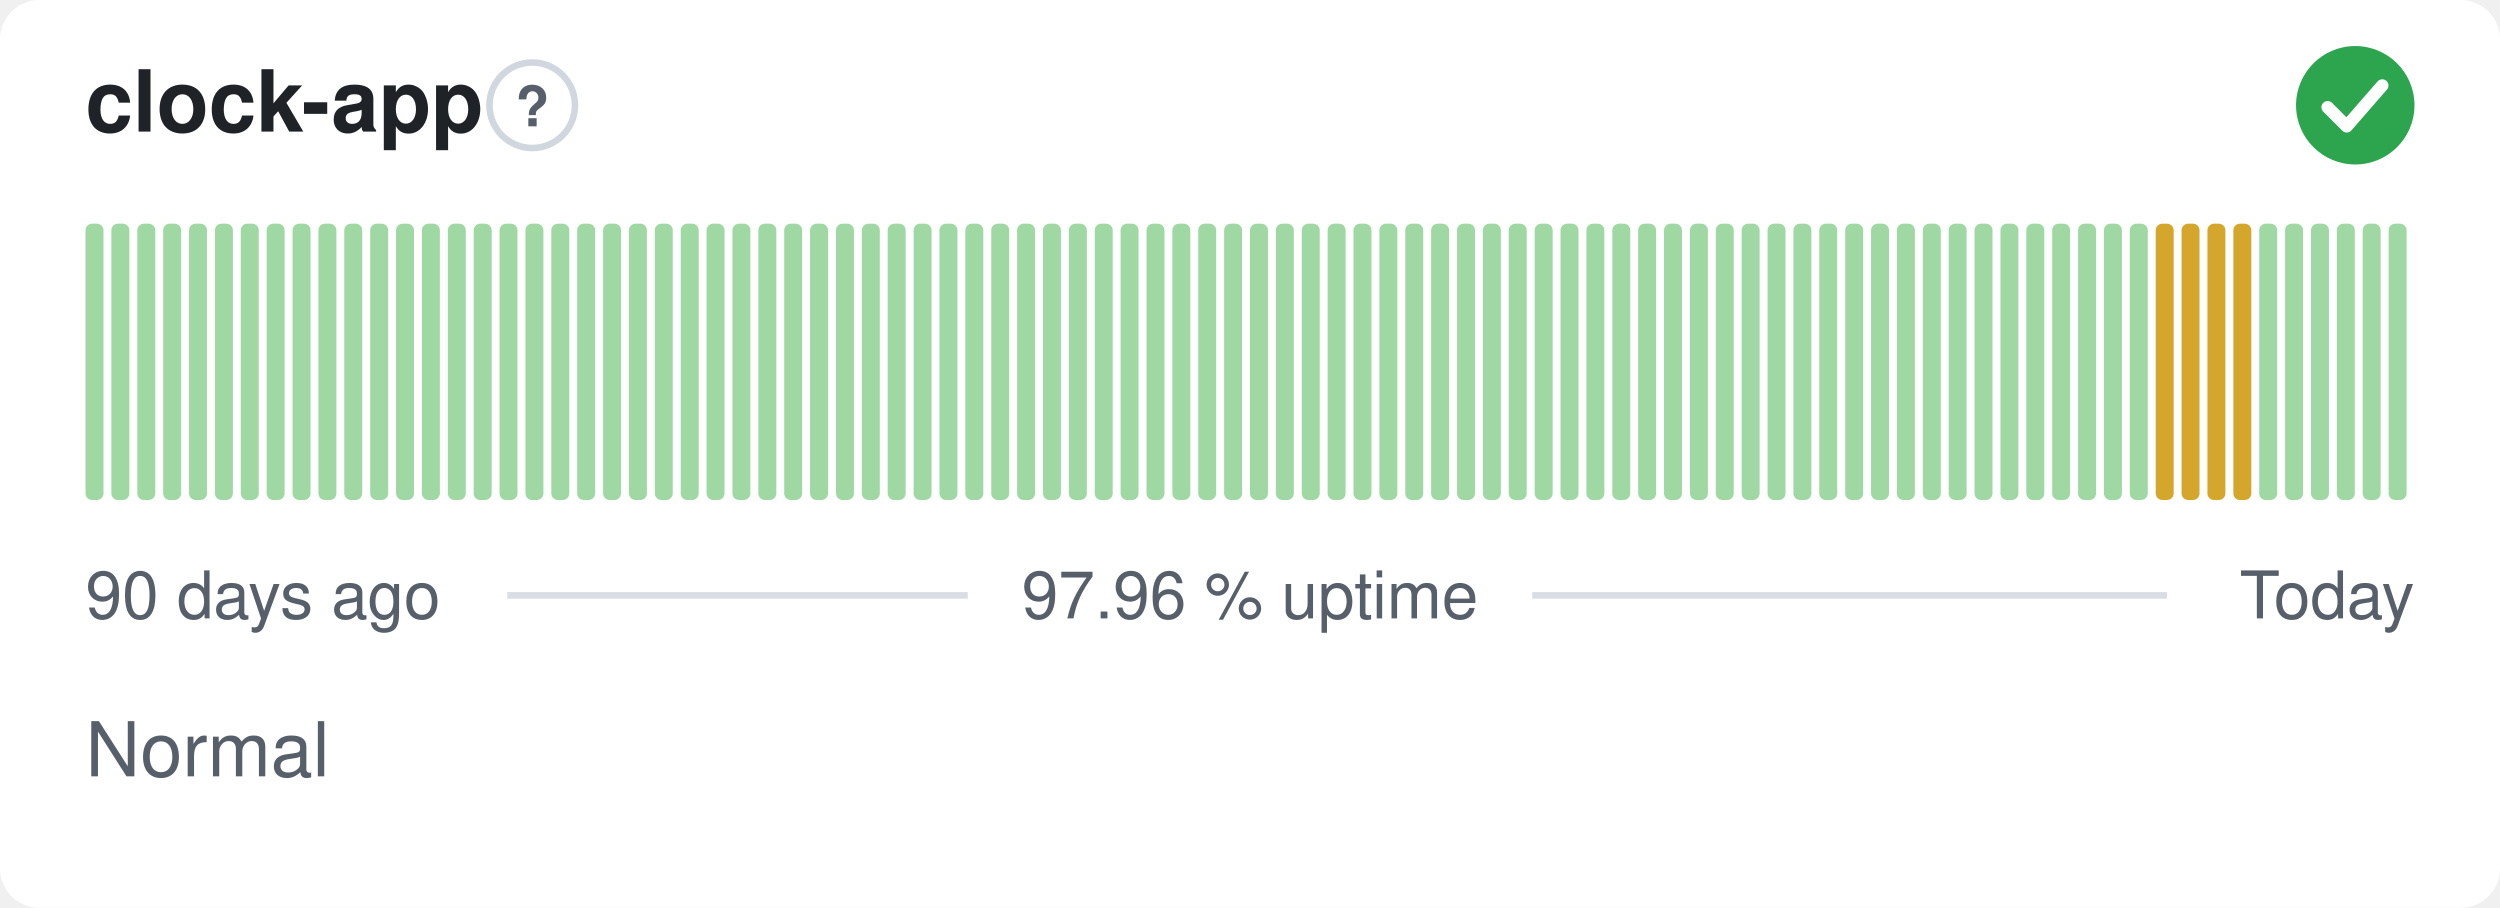
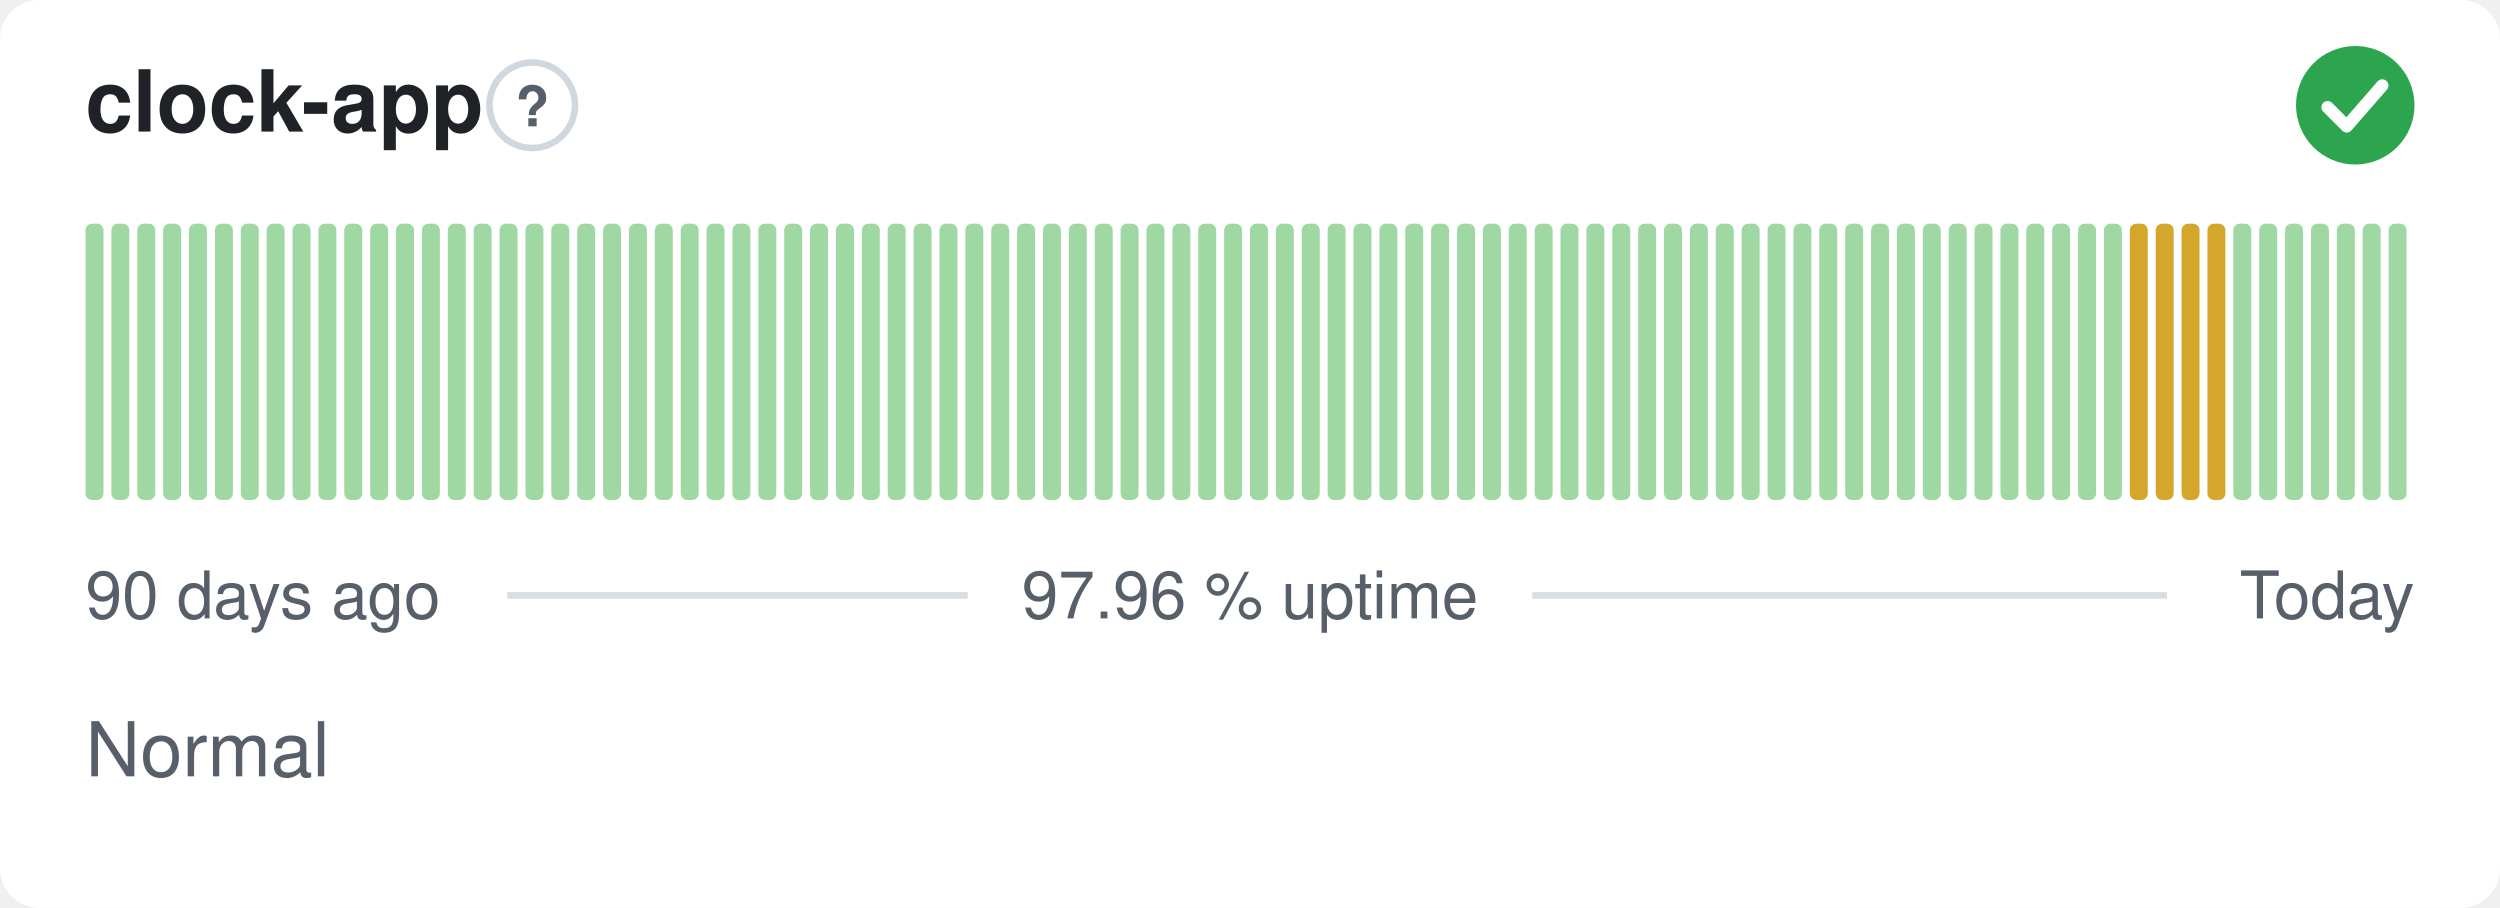
<svg xmlns="http://www.w3.org/2000/svg" width="380" height="138" viewBox="0 0 380 138" role="img" aria-label="clock-app: Normal, 97.96 % uptime over the last 90 days" font-family="-apple-system,BlinkMacSystemFont,'Segoe UI',Helvetica,Arial,sans-serif">
  <style>
    @media (prefers-color-scheme: dark) {
      .bg { fill: #0d1117 }
      .title { fill: #e6edf3 }
      .muted { fill: #8b949e }
      .hint { stroke: #30363d }
      .rule { stroke: #30363d }
      .nodata { fill: #21262d }
    }
  </style>
  <rect class="bg" width="380" height="138" rx="6" fill="#ffffff" />
  <text class="title" x="13" y="20" font-size="13" font-weight="600" fill="#1f2328">clock-app</text>
  <circle class="hint" cx="80.9" cy="16" r="6.5" fill="none" stroke="#d0d7de" stroke-width="1" />
  <text class="muted" x="80.9" y="19.2" text-anchor="middle" font-size="8.5" font-weight="700" fill="#57606a">?</text>
  <circle cx="358" cy="16" r="9" fill="#2da44e" />
  <path d="M353.80 16.30l2.90 2.90 5.40 -6.20" fill="none" stroke="#fff" stroke-width="1.89" stroke-linecap="round" stroke-linejoin="round" />
  <rect x="13.00" y="34.00" width="2.73" height="42.00" rx="1" fill="#9fd8a3" />
  <rect x="16.93" y="34.00" width="2.73" height="42.00" rx="1" fill="#9fd8a3" />
  <rect x="20.87" y="34.00" width="2.73" height="42.00" rx="1" fill="#9fd8a3" />
  <rect x="24.80" y="34.00" width="2.73" height="42.00" rx="1" fill="#9fd8a3" />
  <rect x="28.73" y="34.00" width="2.73" height="42.00" rx="1" fill="#9fd8a3" />
  <rect x="32.67" y="34.00" width="2.73" height="42.00" rx="1" fill="#9fd8a3" />
  <rect x="36.60" y="34.00" width="2.73" height="42.00" rx="1" fill="#9fd8a3" />
  <rect x="40.53" y="34.00" width="2.73" height="42.00" rx="1" fill="#9fd8a3" />
  <rect x="44.47" y="34.00" width="2.73" height="42.00" rx="1" fill="#9fd8a3" />
  <rect x="48.40" y="34.00" width="2.73" height="42.00" rx="1" fill="#9fd8a3" />
  <rect x="52.33" y="34.00" width="2.73" height="42.00" rx="1" fill="#9fd8a3" />
  <rect x="56.27" y="34.00" width="2.73" height="42.00" rx="1" fill="#9fd8a3" />
  <rect x="60.20" y="34.00" width="2.73" height="42.00" rx="1" fill="#9fd8a3" />
  <rect x="64.13" y="34.00" width="2.73" height="42.00" rx="1" fill="#9fd8a3" />
  <rect x="68.07" y="34.00" width="2.73" height="42.00" rx="1" fill="#9fd8a3" />
  <rect x="72.00" y="34.00" width="2.73" height="42.00" rx="1" fill="#9fd8a3" />
  <rect x="75.93" y="34.00" width="2.73" height="42.00" rx="1" fill="#9fd8a3" />
  <rect x="79.87" y="34.00" width="2.73" height="42.00" rx="1" fill="#9fd8a3" />
  <rect x="83.80" y="34.00" width="2.73" height="42.00" rx="1" fill="#9fd8a3" />
  <rect x="87.73" y="34.00" width="2.73" height="42.00" rx="1" fill="#9fd8a3" />
  <rect x="91.67" y="34.00" width="2.73" height="42.00" rx="1" fill="#9fd8a3" />
  <rect x="95.60" y="34.00" width="2.73" height="42.00" rx="1" fill="#9fd8a3" />
  <rect x="99.53" y="34.00" width="2.73" height="42.00" rx="1" fill="#9fd8a3" />
  <rect x="103.47" y="34.00" width="2.73" height="42.00" rx="1" fill="#9fd8a3" />
  <rect x="107.40" y="34.00" width="2.73" height="42.00" rx="1" fill="#9fd8a3" />
  <rect x="111.33" y="34.00" width="2.73" height="42.00" rx="1" fill="#9fd8a3" />
  <rect x="115.27" y="34.00" width="2.73" height="42.00" rx="1" fill="#9fd8a3" />
  <rect x="119.20" y="34.00" width="2.73" height="42.00" rx="1" fill="#9fd8a3" />
  <rect x="123.13" y="34.00" width="2.73" height="42.00" rx="1" fill="#9fd8a3" />
  <rect x="127.07" y="34.00" width="2.73" height="42.00" rx="1" fill="#9fd8a3" />
  <rect x="131.00" y="34.00" width="2.73" height="42.00" rx="1" fill="#9fd8a3" />
  <rect x="134.93" y="34.00" width="2.73" height="42.00" rx="1" fill="#9fd8a3" />
  <rect x="138.87" y="34.00" width="2.73" height="42.00" rx="1" fill="#9fd8a3" />
  <rect x="142.80" y="34.00" width="2.73" height="42.00" rx="1" fill="#9fd8a3" />
  <rect x="146.73" y="34.00" width="2.73" height="42.00" rx="1" fill="#9fd8a3" />
  <rect x="150.67" y="34.00" width="2.73" height="42.00" rx="1" fill="#9fd8a3" />
  <rect x="154.60" y="34.00" width="2.73" height="42.00" rx="1" fill="#9fd8a3" />
  <rect x="158.53" y="34.00" width="2.73" height="42.00" rx="1" fill="#9fd8a3" />
  <rect x="162.47" y="34.00" width="2.73" height="42.00" rx="1" fill="#9fd8a3" />
  <rect x="166.40" y="34.00" width="2.73" height="42.00" rx="1" fill="#9fd8a3" />
  <rect x="170.33" y="34.00" width="2.73" height="42.00" rx="1" fill="#9fd8a3" />
  <rect x="174.27" y="34.00" width="2.73" height="42.00" rx="1" fill="#9fd8a3" />
  <rect x="178.20" y="34.00" width="2.73" height="42.00" rx="1" fill="#9fd8a3" />
  <rect x="182.13" y="34.00" width="2.73" height="42.00" rx="1" fill="#9fd8a3" />
  <rect x="186.07" y="34.00" width="2.73" height="42.00" rx="1" fill="#9fd8a3" />
  <rect x="190.00" y="34.00" width="2.73" height="42.00" rx="1" fill="#9fd8a3" />
  <rect x="193.93" y="34.00" width="2.73" height="42.00" rx="1" fill="#9fd8a3" />
  <rect x="197.87" y="34.00" width="2.73" height="42.00" rx="1" fill="#9fd8a3" />
  <rect x="201.80" y="34.00" width="2.73" height="42.00" rx="1" fill="#9fd8a3" />
  <rect x="205.73" y="34.00" width="2.73" height="42.00" rx="1" fill="#9fd8a3" />
  <rect x="209.67" y="34.00" width="2.73" height="42.00" rx="1" fill="#9fd8a3" />
  <rect x="213.60" y="34.00" width="2.73" height="42.00" rx="1" fill="#9fd8a3" />
  <rect x="217.53" y="34.00" width="2.73" height="42.00" rx="1" fill="#9fd8a3" />
  <rect x="221.47" y="34.00" width="2.73" height="42.00" rx="1" fill="#9fd8a3" />
  <rect x="225.40" y="34.00" width="2.73" height="42.00" rx="1" fill="#9fd8a3" />
  <rect x="229.33" y="34.00" width="2.73" height="42.00" rx="1" fill="#9fd8a3" />
  <rect x="233.27" y="34.00" width="2.73" height="42.00" rx="1" fill="#9fd8a3" />
  <rect x="237.20" y="34.00" width="2.73" height="42.00" rx="1" fill="#9fd8a3" />
  <rect x="241.13" y="34.00" width="2.73" height="42.00" rx="1" fill="#9fd8a3" />
  <rect x="245.07" y="34.00" width="2.73" height="42.00" rx="1" fill="#9fd8a3" />
  <rect x="249.00" y="34.00" width="2.73" height="42.00" rx="1" fill="#9fd8a3" />
  <rect x="252.93" y="34.00" width="2.73" height="42.00" rx="1" fill="#9fd8a3" />
  <rect x="256.87" y="34.00" width="2.73" height="42.00" rx="1" fill="#9fd8a3" />
  <rect x="260.80" y="34.00" width="2.73" height="42.00" rx="1" fill="#9fd8a3" />
  <rect x="264.73" y="34.00" width="2.73" height="42.00" rx="1" fill="#9fd8a3" />
  <rect x="268.67" y="34.00" width="2.73" height="42.00" rx="1" fill="#9fd8a3" />
  <rect x="272.60" y="34.00" width="2.73" height="42.00" rx="1" fill="#9fd8a3" />
  <rect x="276.53" y="34.00" width="2.73" height="42.00" rx="1" fill="#9fd8a3" />
  <rect x="280.47" y="34.00" width="2.73" height="42.00" rx="1" fill="#9fd8a3" />
  <rect x="284.40" y="34.00" width="2.73" height="42.00" rx="1" fill="#9fd8a3" />
  <rect x="288.33" y="34.00" width="2.73" height="42.00" rx="1" fill="#9fd8a3" />
  <rect x="292.27" y="34.00" width="2.73" height="42.00" rx="1" fill="#9fd8a3" />
  <rect x="296.20" y="34.00" width="2.73" height="42.00" rx="1" fill="#9fd8a3" />
  <rect x="300.13" y="34.00" width="2.73" height="42.00" rx="1" fill="#9fd8a3" />
  <rect x="304.07" y="34.00" width="2.73" height="42.00" rx="1" fill="#9fd8a3" />
  <rect x="308.00" y="34.00" width="2.73" height="42.00" rx="1" fill="#9fd8a3" />
  <rect x="311.93" y="34.00" width="2.73" height="42.00" rx="1" fill="#9fd8a3" />
  <rect x="315.87" y="34.00" width="2.73" height="42.00" rx="1" fill="#9fd8a3" />
  <rect x="319.80" y="34.00" width="2.73" height="42.00" rx="1" fill="#9fd8a3" />
-   <rect x="323.73" y="34.00" width="2.73" height="42.00" rx="1" fill="#9fd8a3" />
+   <rect x="323.73" y="34.00" width="2.73" height="42.00" rx="1" fill="#d4a72c" />
  <rect x="327.67" y="34.00" width="2.73" height="42.00" rx="1" fill="#d4a72c" />
  <rect x="331.60" y="34.00" width="2.73" height="42.00" rx="1" fill="#d4a72c" />
  <rect x="335.53" y="34.00" width="2.73" height="42.00" rx="1" fill="#d4a72c" />
-   <rect x="339.47" y="34.00" width="2.73" height="42.00" rx="1" fill="#d4a72c" />
+   <rect x="339.47" y="34.00" width="2.73" height="42.00" rx="1" fill="#9fd8a3" />
  <rect x="343.40" y="34.00" width="2.73" height="42.00" rx="1" fill="#9fd8a3" />
  <rect x="347.33" y="34.00" width="2.73" height="42.00" rx="1" fill="#9fd8a3" />
  <rect x="351.27" y="34.00" width="2.73" height="42.00" rx="1" fill="#9fd8a3" />
  <rect x="355.20" y="34.00" width="2.73" height="42.00" rx="1" fill="#9fd8a3" />
  <rect x="359.13" y="34.00" width="2.73" height="42.00" rx="1" fill="#9fd8a3" />
  <rect x="363.07" y="34.00" width="2.73" height="42.00" rx="1" fill="#9fd8a3" />
  <text class="muted" x="13" y="94" font-size="10" fill="#57606a">90 days ago</text>
  <text class="muted" x="190" y="94" text-anchor="middle" font-size="10" fill="#57606a">97.96 % uptime</text>
  <text class="muted" x="367" y="94" text-anchor="end" font-size="10" fill="#57606a">Today</text>
  <line class="rule" x1="77.1" y1="90.5" x2="147.1" y2="90.5" stroke="#d8dee4" stroke-width="1" />
  <line class="rule" x1="232.9" y1="90.5" x2="329.4" y2="90.5" stroke="#d8dee4" stroke-width="1" />
  <text class="muted" x="13" y="118" font-size="11.5" fill="#57606a">Normal</text>
</svg>
